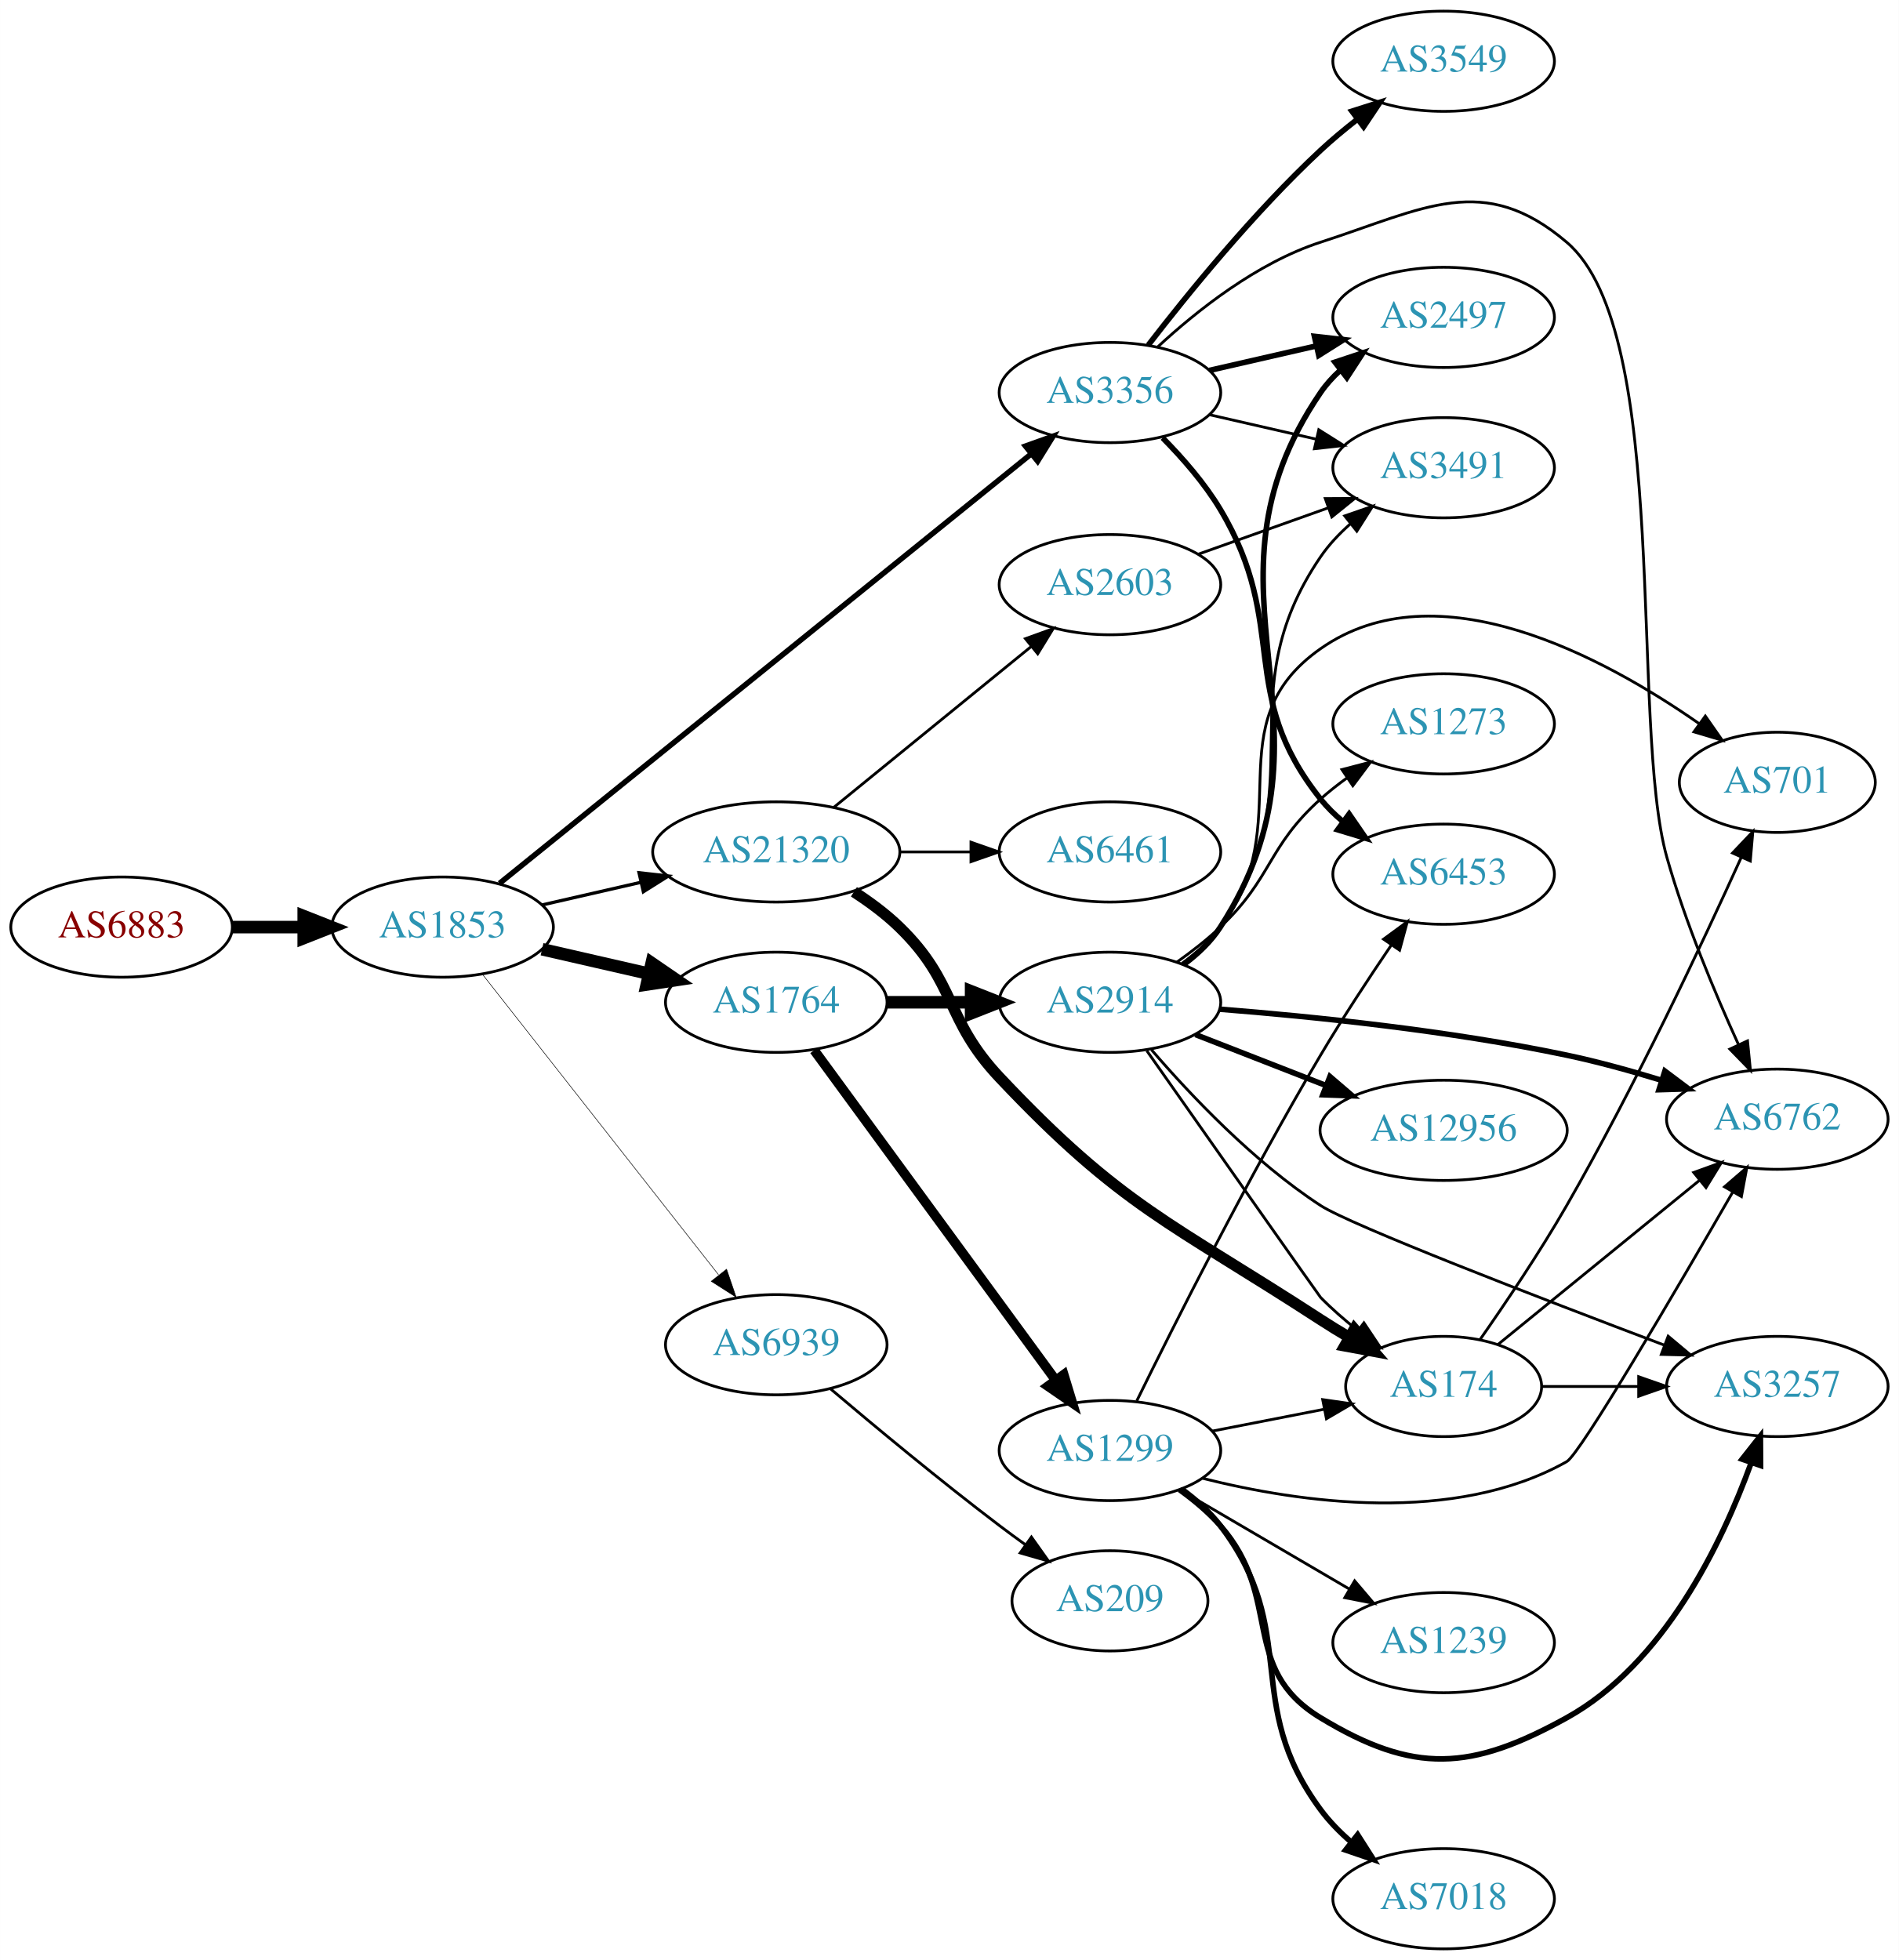
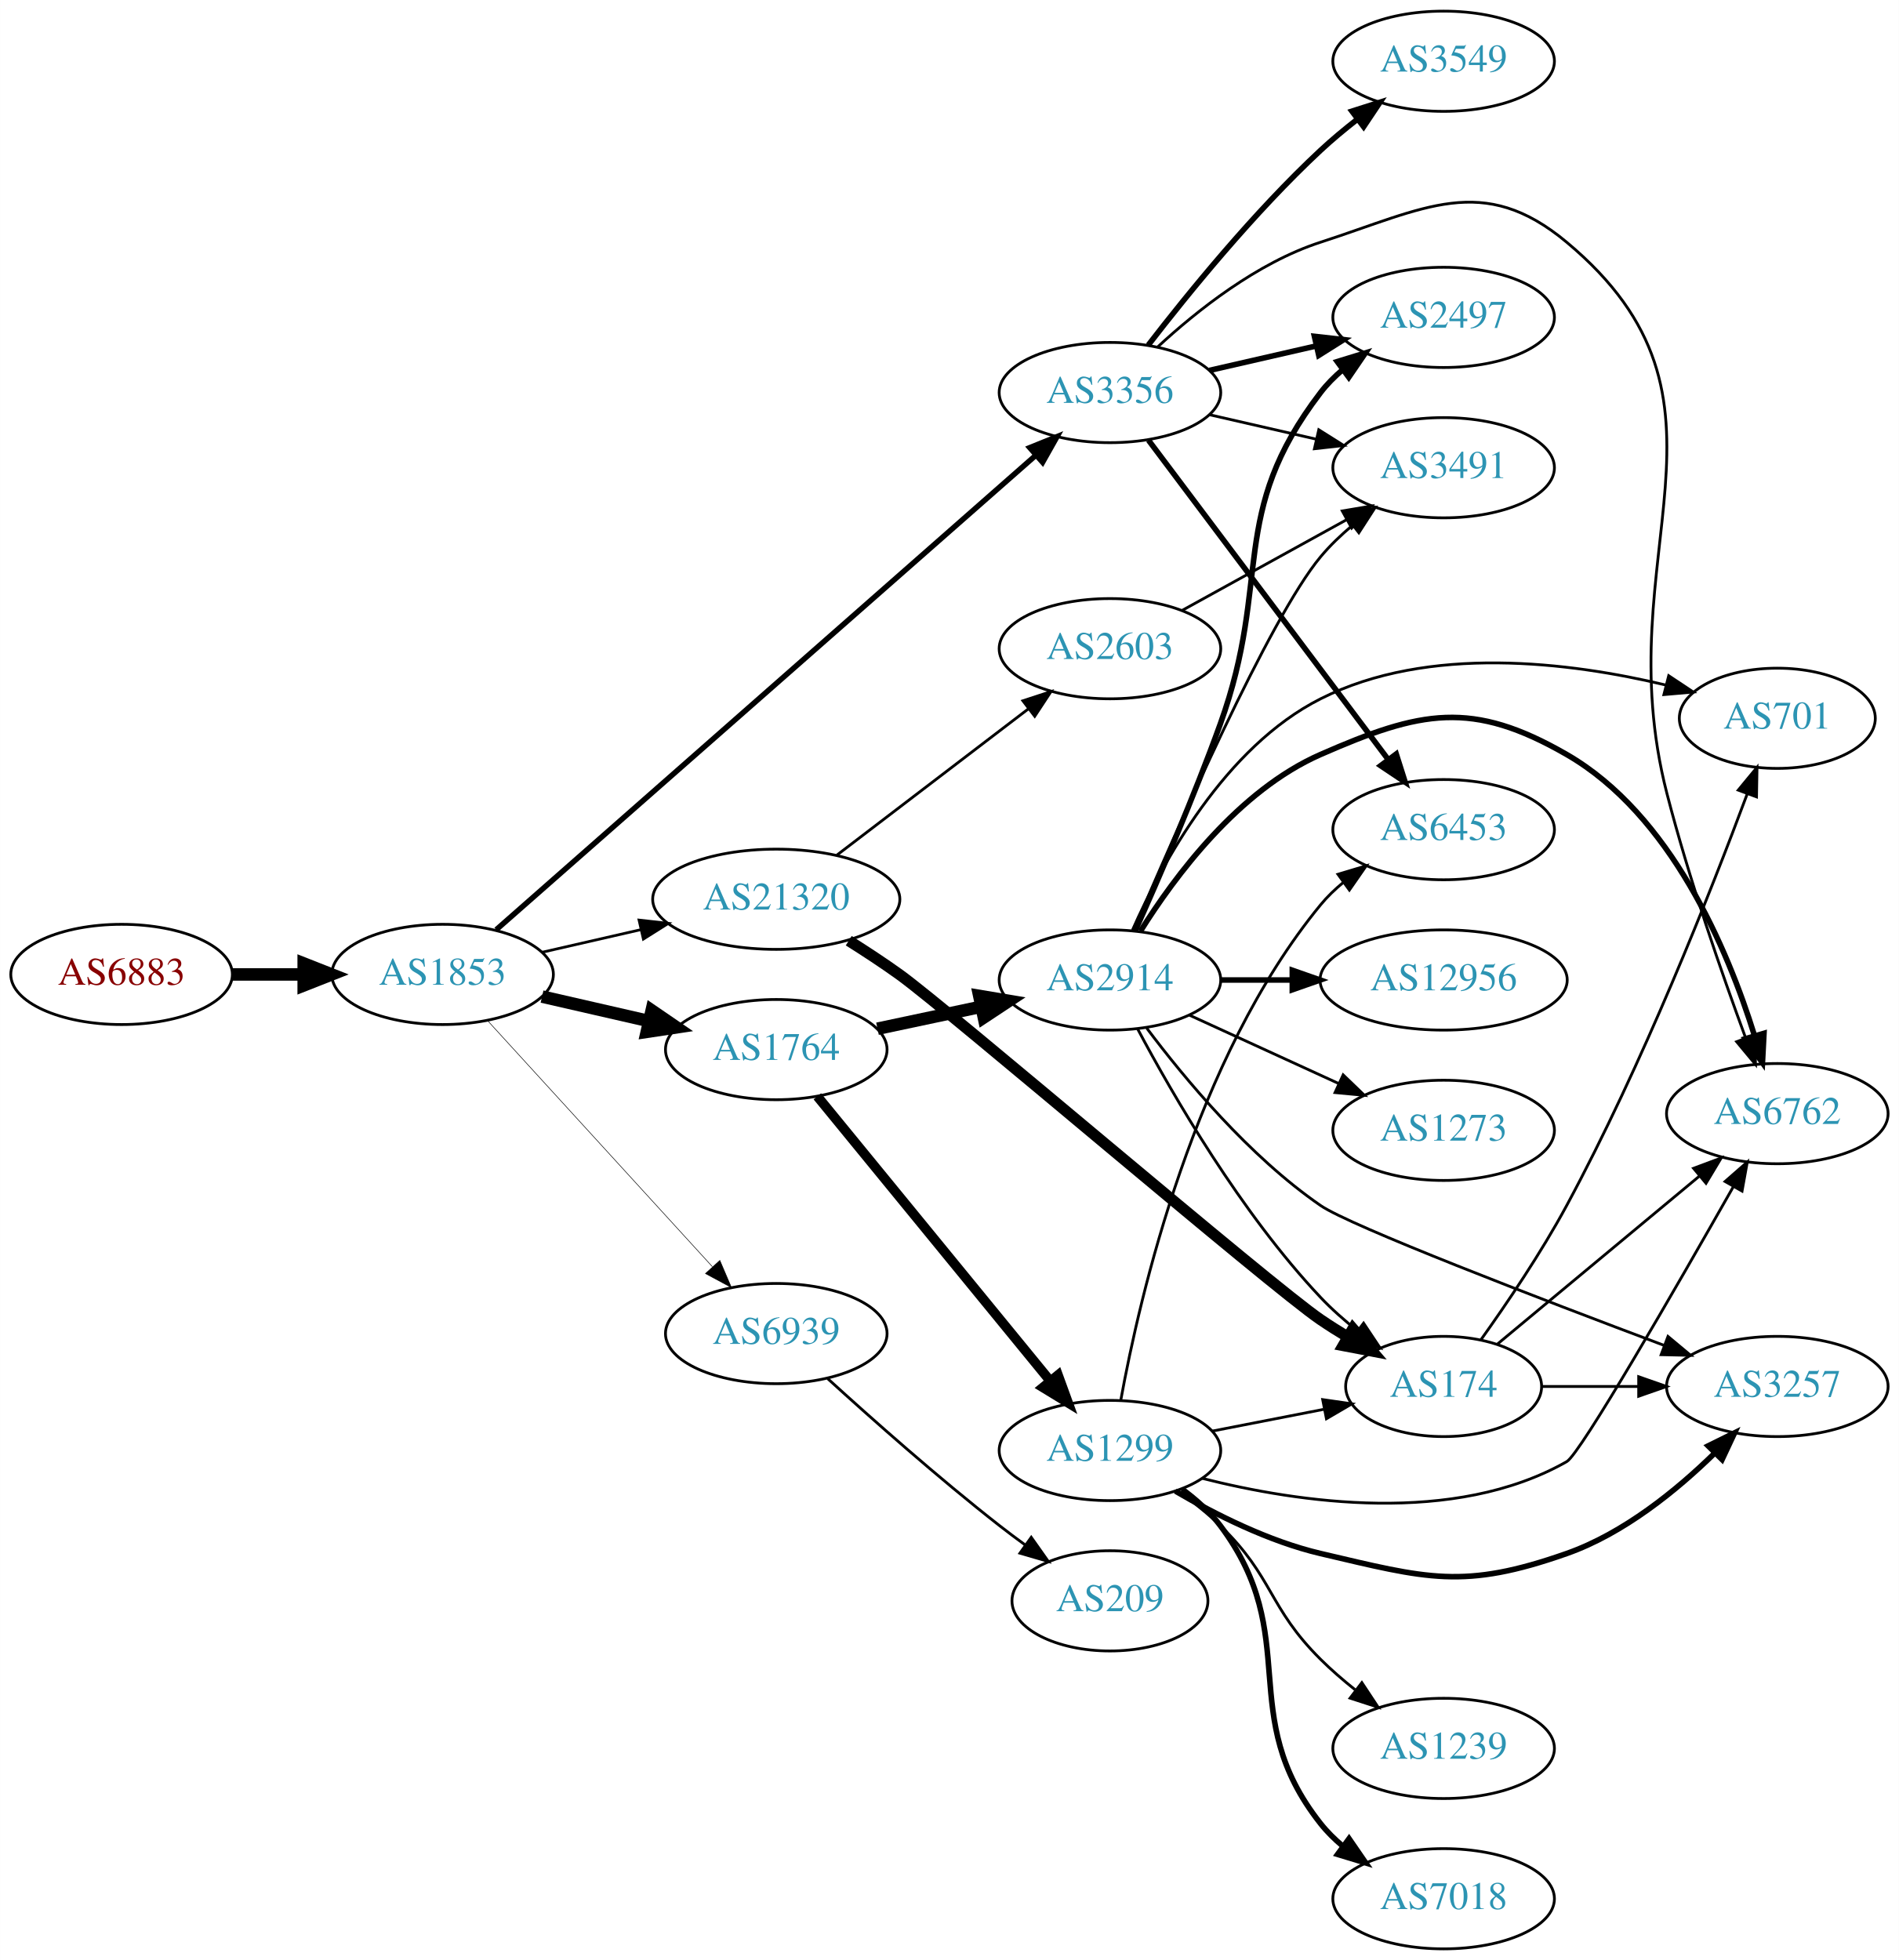
<svg xmlns="http://www.w3.org/2000/svg" xmlns:xlink="http://www.w3.org/1999/xlink" width="682pt" height="704pt" viewBox="0.00 0.00 681.96 704.00">
  <g id="graph0" class="graph" transform="scale(1 1) rotate(0) translate(4 700)">
    <polygon fill="white" stroke="none" points="-4,4 -4,-700 677.956,-700 677.956,4 -4,4" />
    <g id="node1" class="node">
      <g id="a_node1">
        <a xlink:href="/asn/6883" xlink:title="AS6883 ~ Parlamentsdirektion [AT]">
-           <ellipse fill="#ffffff" stroke="black" cx="39.647" cy="-367" rx="39.794" ry="18" />
-           <text text-anchor="middle" x="39.647" y="-363.3" font-family="Times,serif" font-size="14.00" fill="#880000">AS6883</text>
+           <ellipse fill="#ffffff" stroke="black" cx="39.647" cy="-350" rx="39.794" ry="18" />
+           <text text-anchor="middle" x="39.647" y="-346.3" font-family="Times,serif" font-size="14.00" fill="#880000">AS6883</text>
        </a>
      </g>
    </g>
    <g id="node2" class="node">
      <g id="a_node2">
        <a xlink:href="/asn/1853" xlink:title="AS1853 ~ ACOnet Backbone [AT]">
-           <ellipse fill="#ffffff" stroke="black" cx="154.939" cy="-367" rx="39.794" ry="18" />
-           <text text-anchor="middle" x="154.939" y="-363.3" font-family="Times,serif" font-size="14.00" fill="#2c94b3">AS1853</text>
+           <ellipse fill="#ffffff" stroke="black" cx="154.939" cy="-350" rx="39.794" ry="18" />
+           <text text-anchor="middle" x="154.939" y="-346.3" font-family="Times,serif" font-size="14.00" fill="#2c94b3">AS1853</text>
        </a>
      </g>
    </g>
    <g id="edge1" class="edge">
-       <path fill="none" stroke="black" stroke-width="4.5" d="M79.319,-367C87.522,-367 96.286,-367 104.818,-367" />
-       <polygon fill="black" stroke="black" stroke-width="4.5" points="105.057,-370.938 115.057,-367 105.057,-363.063 105.057,-370.938" />
+       <path fill="none" stroke="black" stroke-width="4.5" d="M79.319,-350C87.522,-350 96.286,-350 104.818,-350" />
+       <polygon fill="black" stroke="black" stroke-width="4.5" points="105.057,-353.938 115.057,-350 105.057,-346.063 105.057,-353.938" />
    </g>
    <g id="node3" class="node">
      <g id="a_node3">
+         <a xlink:href="/asn/1764" xlink:title="AS1764 ~ NEXTLAYER-AS [AT]">
+           <ellipse fill="#ffffff" stroke="black" cx="274.782" cy="-323" rx="39.794" ry="18" />
+           <text text-anchor="middle" x="274.782" y="-319.3" font-family="Times,serif" font-size="14.00" fill="#2c94b3">AS1764</text>
+         </a>
+       </g>
+     </g>
+     <g id="edge2" class="edge">
+       <path fill="none" stroke="black" stroke-width="4.5" d="M190.659,-342.045C202.659,-339.296 216.28,-336.175 228.972,-333.267" />
+       <polygon fill="black" stroke="black" stroke-width="4.5" points="230.036,-337.063 238.904,-330.991 228.277,-329.387 230.036,-337.063" />
+     </g>
+     <g id="node4" class="node">
+       <g id="a_node4">
        <a xlink:href="/asn/3356" xlink:title="AS3356 ~ Level 3 Parent, LLC [US]">
          <ellipse fill="#ffffff" stroke="black" cx="394.625" cy="-559" rx="39.794" ry="18" />
          <text text-anchor="middle" x="394.625" y="-555.3" font-family="Times,serif" font-size="14.00" fill="#2c94b3">AS3356</text>
        </a>
      </g>
    </g>
-     <g id="edge2" class="edge">
-       <path fill="none" stroke="black" stroke-width="1.957" d="M175.39,-382.712C217.628,-416.831 317.832,-497.775 366.357,-536.973" />
-       <polygon fill="black" stroke="black" stroke-width="1.957" points="364.26,-539.779 374.238,-543.34 368.659,-534.333 364.26,-539.779" />
-     </g>
-     <g id="node4" class="node">
-       <g id="a_node4">
-         <a xlink:href="/asn/1764" xlink:title="AS1764 ~ NEXTLAYER-AS [AT]">
-           <ellipse fill="#ffffff" stroke="black" cx="274.782" cy="-340" rx="39.794" ry="18" />
-           <text text-anchor="middle" x="274.782" y="-336.3" font-family="Times,serif" font-size="14.00" fill="#2c94b3">AS1764</text>
-         </a>
-       </g>
-     </g>
    <g id="edge3" class="edge">
-       <path fill="none" stroke="black" stroke-width="4.5" d="M190.659,-359.045C202.659,-356.296 216.28,-353.175 228.972,-350.267" />
-       <polygon fill="black" stroke="black" stroke-width="4.5" points="230.036,-354.063 238.904,-347.991 228.277,-346.387 230.036,-354.063" />
+       <path fill="none" stroke="black" stroke-width="1.957" d="M174.196,-366.053C216.208,-402.995 319.825,-494.107 368.103,-536.559" />
+       <polygon fill="black" stroke="black" stroke-width="1.957" points="365.811,-539.204 375.632,-543.179 370.433,-533.947 365.811,-539.204" />
    </g>
    <g id="node5" class="node">
      <g id="a_node5">
        <a xlink:href="/asn/21320" xlink:title="AS21320 ~ GEANT Vereniging [EU]">
-           <ellipse fill="#ffffff" stroke="black" cx="274.782" cy="-394" rx="44.393" ry="18" />
-           <text text-anchor="middle" x="274.782" y="-390.3" font-family="Times,serif" font-size="14.00" fill="#2c94b3">AS21320</text>
+           <ellipse fill="#ffffff" stroke="black" cx="274.782" cy="-377" rx="44.393" ry="18" />
+           <text text-anchor="middle" x="274.782" y="-373.3" font-family="Times,serif" font-size="14.00" fill="#2c94b3">AS21320</text>
        </a>
      </g>
    </g>
    <g id="edge4" class="edge">
-       <path fill="none" stroke="black" stroke-width="1.174" d="M190.659,-374.955C201.797,-377.507 214.332,-380.379 226.225,-383.104" />
-       <polygon fill="black" stroke="black" stroke-width="1.174" points="225.491,-386.526 236.02,-385.348 227.054,-379.703 225.491,-386.526" />
+       <path fill="none" stroke="black" stroke-width="0.978" d="M190.659,-357.955C201.797,-360.507 214.332,-363.379 226.225,-366.104" />
+       <polygon fill="black" stroke="black" stroke-width="0.978" points="225.491,-369.526 236.02,-368.348 227.054,-362.703 225.491,-369.526" />
    </g>
    <g id="node6" class="node">
      <g id="a_node6">
        <a xlink:href="/asn/6939" xlink:title="AS6939 ~ Hurricane Electric LLC [US]">
-           <ellipse fill="#ffffff" stroke="black" cx="274.782" cy="-217" rx="39.794" ry="18" />
-           <text text-anchor="middle" x="274.782" y="-213.3" font-family="Times,serif" font-size="14.00" fill="#2c94b3">AS6939</text>
+           <ellipse fill="#ffffff" stroke="black" cx="274.782" cy="-221" rx="39.794" ry="18" />
+           <text text-anchor="middle" x="274.782" y="-217.3" font-family="Times,serif" font-size="14.00" fill="#2c94b3">AS6939</text>
        </a>
      </g>
    </g>
    <g id="edge5" class="edge">
-       <path fill="none" stroke="black" stroke-width="0.196" d="M169.228,-350.085C189.916,-323.752 229.941,-272.804 254.021,-242.153" />
-       <polygon fill="black" stroke="black" stroke-width="0.196" points="256.935,-244.109 260.361,-234.084 251.431,-239.785 256.935,-244.109" />
+       <path fill="none" stroke="black" stroke-width="0.196" d="M171.104,-333.4C191.61,-310.952 228.315,-270.772 251.833,-245.027" />
+       <polygon fill="black" stroke="black" stroke-width="0.196" points="254.515,-247.28 258.676,-237.537 249.347,-242.559 254.515,-247.28" />
    </g>
    <g id="node7" class="node">
      <g id="a_node7">
-         <a xlink:href="/asn/6453" xlink:title="AS6453 ~ TATA COMMUNICATIONS (AMERICA) INC [US]">
-           <ellipse fill="#ffffff" stroke="black" cx="514.467" cy="-386" rx="39.794" ry="18" />
-           <text text-anchor="middle" x="514.467" y="-382.3" font-family="Times,serif" font-size="14.00" fill="#2c94b3">AS6453</text>
+         <a xlink:href="/asn/1299" xlink:title="AS1299 ~ Telia Carrier [EU]">
+           <ellipse fill="#ffffff" stroke="black" cx="394.625" cy="-179" rx="39.794" ry="18" />
+           <text text-anchor="middle" x="394.625" y="-175.3" font-family="Times,serif" font-size="14.00" fill="#2c94b3">AS1299</text>
        </a>
      </g>
    </g>
    <g id="edge6" class="edge">
-       <path fill="none" stroke="black" stroke-width="2" d="M413.542,-542.73C420.759,-535.427 428.681,-526.357 434.271,-517 459.358,-475.01 439.793,-451.257 470.271,-413 472.613,-410.06 475.368,-407.352 478.334,-404.881" />
-       <polygon fill="black" stroke="black" stroke-width="2" points="480.526,-407.614 486.541,-398.891 476.4,-401.959 480.526,-407.614" />
+       <path fill="none" stroke="black" stroke-width="3.462" d="M289.531,-306.2C310.087,-281.08 348.976,-233.559 372.963,-204.248" />
+       <polygon fill="black" stroke="black" stroke-width="3.462" points="375.974,-206.095 379.598,-196.14 370.556,-201.662 375.974,-206.095" />
    </g>
    <g id="node8" class="node">
      <g id="a_node8">
+         <a xlink:href="/asn/2914" xlink:title="AS2914 ~ NTT America, Inc. [US]">
+           <ellipse fill="#ffffff" stroke="black" cx="394.625" cy="-348" rx="39.794" ry="18" />
+           <text text-anchor="middle" x="394.625" y="-344.3" font-family="Times,serif" font-size="14.00" fill="#2c94b3">AS2914</text>
+         </a>
+       </g>
+     </g>
+     <g id="edge7" class="edge">
+       <path fill="none" stroke="black" stroke-width="4.5" d="M311.139,-330.501C322.791,-332.973 335.915,-335.757 348.211,-338.366" />
+       <polygon fill="black" stroke="black" stroke-width="4.5" points="347.693,-342.281 358.293,-340.504 349.328,-334.577 347.693,-342.281" />
+     </g>
+     <g id="node9" class="node">
+       <g id="a_node9">
        <a xlink:href="/asn/2497" xlink:title="AS2497 ~ Internet Initiative Japan Inc. [JP]">
          <ellipse fill="#ffffff" stroke="black" cx="514.467" cy="-586" rx="39.794" ry="18" />
          <text text-anchor="middle" x="514.467" y="-582.3" font-family="Times,serif" font-size="14.00" fill="#2c94b3">AS2497</text>
        </a>
      </g>
    </g>
-     <g id="edge7" class="edge">
+     <g id="edge16" class="edge">
      <path fill="none" stroke="black" stroke-width="2" d="M430.344,-566.955C442.344,-569.704 455.965,-572.825 468.657,-575.733" />
      <polygon fill="black" stroke="black" stroke-width="2" points="468.06,-579.187 478.589,-578.009 469.623,-572.364 468.06,-579.187" />
    </g>
-     <g id="node9" class="node">
-       <g id="a_node9">
-         <a xlink:href="/asn/6762" xlink:title="AS6762 ~ TELECOM ITALIA SPARKLE S.p.A. [IT]">
-           <ellipse fill="#ffffff" stroke="black" cx="634.31" cy="-298" rx="39.794" ry="18" />
-           <text text-anchor="middle" x="634.31" y="-294.3" font-family="Times,serif" font-size="14.00" fill="#2c94b3">AS6762</text>
-         </a>
-       </g>
-     </g>
-     <g id="edge8" class="edge">
-       <path fill="none" stroke="black" d="M411.68,-575.306C425.741,-588.34 447.445,-605.609 470.271,-613 507.646,-625.101 528.734,-638.448 558.663,-613 596.571,-580.768 581.114,-439.878 594.663,-392 601.261,-368.686 611.9,-343.336 620.347,-324.844" />
-       <polygon fill="black" stroke="black" points="623.608,-326.132 624.653,-315.589 617.261,-323.179 623.608,-326.132" />
-     </g>
    <g id="node10" class="node">
      <g id="a_node10">
-         <a xlink:href="/asn/3549" xlink:title="AS3549 ~ Level 3 Parent, LLC [US]">
-           <ellipse fill="#ffffff" stroke="black" cx="514.467" cy="-678" rx="39.794" ry="18" />
-           <text text-anchor="middle" x="514.467" y="-674.3" font-family="Times,serif" font-size="14.00" fill="#2c94b3">AS3549</text>
-         </a>
-       </g>
-     </g>
-     <g id="edge9" class="edge">
-       <path fill="none" stroke="black" stroke-width="2" d="M408.361,-576.016C422.465,-594.311 446.381,-623.761 470.271,-646 474.37,-649.816 478.92,-653.6 483.485,-657.159" />
-       <polygon fill="black" stroke="black" stroke-width="2" points="481.528,-660.066 491.624,-663.279 485.735,-654.472 481.528,-660.066" />
+         <a xlink:href="/asn/6762" xlink:title="AS6762 ~ TELECOM ITALIA SPARKLE S.p.A. [IT]">
+           <ellipse fill="#ffffff" stroke="black" cx="634.31" cy="-300" rx="39.794" ry="18" />
+           <text text-anchor="middle" x="634.31" y="-296.3" font-family="Times,serif" font-size="14.00" fill="#2c94b3">AS6762</text>
+         </a>
+       </g>
+     </g>
+     <g id="edge18" class="edge">
+       <path fill="none" stroke="black" d="M411.68,-575.306C425.741,-588.34 447.445,-605.609 470.271,-613 507.646,-625.101 528.502,-638.172 558.663,-613 627.333,-555.69 572.359,-501.617 594.663,-415 602.533,-384.439 614.428,-350.259 622.942,-327.165" />
+       <polygon fill="black" stroke="black" points="626.261,-328.28 626.475,-317.688 619.702,-325.835 626.261,-328.28" />
    </g>
    <g id="node11" class="node">
      <g id="a_node11">
        <a xlink:href="/asn/3491" xlink:title="AS3491 ~ PCCW Global, Inc. [US]">
          <ellipse fill="#ffffff" stroke="black" cx="514.467" cy="-532" rx="39.794" ry="18" />
          <text text-anchor="middle" x="514.467" y="-528.3" font-family="Times,serif" font-size="14.00" fill="#2c94b3">AS3491</text>
        </a>
      </g>
    </g>
-     <g id="edge10" class="edge">
+     <g id="edge20" class="edge">
      <path fill="none" stroke="black" d="M430.344,-551.045C442.344,-548.296 455.965,-545.175 468.657,-542.267" />
      <polygon fill="black" stroke="black" points="469.623,-545.636 478.589,-539.991 468.06,-538.813 469.623,-545.636" />
    </g>
-     <g id="node12" class="node">
-       <g id="a_node12">
-         <a xlink:href="/asn/1299" xlink:title="AS1299 ~ Telia Carrier [EU]">
-           <ellipse fill="#ffffff" stroke="black" cx="394.625" cy="-179" rx="39.794" ry="18" />
-           <text text-anchor="middle" x="394.625" y="-175.3" font-family="Times,serif" font-size="14.00" fill="#2c94b3">AS1299</text>
-         </a>
-       </g>
-     </g>
-     <g id="edge11" class="edge">
-       <path fill="none" stroke="black" stroke-width="3.462" d="M288.393,-322.77C309.214,-294.324 350.876,-237.404 375.065,-204.356" />
-       <polygon fill="black" stroke="black" stroke-width="3.462" points="378.022,-206.243 381.104,-196.106 372.373,-202.108 378.022,-206.243" />
-     </g>
-     <g id="node13" class="node">
-       <g id="a_node13">
-         <a xlink:href="/asn/2914" xlink:title="AS2914 ~ NTT America, Inc. [US]">
-           <ellipse fill="#ffffff" stroke="black" cx="394.625" cy="-340" rx="39.794" ry="18" />
-           <text text-anchor="middle" x="394.625" y="-336.3" font-family="Times,serif" font-size="14.00" fill="#2c94b3">AS2914</text>
-         </a>
-       </g>
-     </g>
-     <g id="edge12" class="edge">
-       <path fill="none" stroke="black" stroke-width="4.5" d="M314.695,-340C324.248,-340 334.598,-340 344.56,-340" />
-       <polygon fill="black" stroke="black" stroke-width="4.5" points="344.753,-343.938 354.753,-340 344.753,-336.063 344.753,-343.938" />
+     <g id="node17" class="node">
+       <g id="a_node17">
+         <a xlink:href="/asn/3549" xlink:title="AS3549 ~ Level 3 Parent, LLC [US]">
+           <ellipse fill="#ffffff" stroke="black" cx="514.467" cy="-678" rx="39.794" ry="18" />
+           <text text-anchor="middle" x="514.467" y="-674.3" font-family="Times,serif" font-size="14.00" fill="#2c94b3">AS3549</text>
+         </a>
+       </g>
+     </g>
+     <g id="edge17" class="edge">
+       <path fill="none" stroke="black" stroke-width="2" d="M408.361,-576.016C422.465,-594.311 446.381,-623.761 470.271,-646 474.37,-649.816 478.92,-653.6 483.485,-657.159" />
+       <polygon fill="black" stroke="black" stroke-width="2" points="481.528,-660.066 491.624,-663.279 485.735,-654.472 481.528,-660.066" />
+     </g>
+     <g id="node18" class="node">
+       <g id="a_node18">
+         <a xlink:href="/asn/6453" xlink:title="AS6453 ~ TATA COMMUNICATIONS (AMERICA) INC [US]">
+           <ellipse fill="#ffffff" stroke="black" cx="514.467" cy="-402" rx="39.794" ry="18" />
+           <text text-anchor="middle" x="514.467" y="-398.3" font-family="Times,serif" font-size="14.00" fill="#2c94b3">AS6453</text>
+         </a>
+       </g>
+     </g>
+     <g id="edge19" class="edge">
+       <path fill="none" stroke="black" stroke-width="2" d="M408.46,-541.899C429.269,-514.176 470.465,-459.291 494.61,-427.123" />
+       <polygon fill="black" stroke="black" stroke-width="2" points="497.444,-429.178 500.647,-419.08 491.845,-424.976 497.444,-429.178" />
    </g>
    <g id="node15" class="node">
      <g id="a_node15">
        <a xlink:href="/asn/174" xlink:title="AS174 ~ Cogent Communications [US]">
          <ellipse fill="#ffffff" stroke="black" cx="514.467" cy="-202" rx="35.194" ry="18" />
          <text text-anchor="middle" x="514.467" y="-198.3" font-family="Times,serif" font-size="14.00" fill="#2c94b3">AS174</text>
        </a>
      </g>
    </g>
-     <g id="edge29" class="edge">
-       <path fill="none" stroke="black" stroke-width="4" d="M302.666,-379.671C308.39,-375.964 314.156,-371.682 318.978,-367 339.671,-346.906 335.187,-333.983 354.978,-313 399.024,-266.302 416.463,-261.007 470.271,-226 473.574,-223.851 477.083,-221.7 480.617,-219.618" />
-       <polygon fill="black" stroke="black" stroke-width="4" points="482.409,-222.625 489.352,-214.622 478.934,-216.549 482.409,-222.625" />
+     <g id="edge28" class="edge">
+       <path fill="none" stroke="black" stroke-width="4" d="M300.81,-362.113C306.857,-358.31 313.231,-354.126 318.978,-350 336.635,-337.325 452.294,-238.216 470.271,-226 473.362,-223.899 476.652,-221.819 479.984,-219.812" />
+       <polygon fill="black" stroke="black" stroke-width="4" points="481.893,-222.751 488.792,-214.71 478.384,-216.694 481.893,-222.751" />
    </g>
    <g id="node21" class="node">
      <g id="a_node21">
        <a xlink:href="/asn/2603" xlink:title="AS2603 ~ NORDUnet [NO]">
-           <ellipse fill="#ffffff" stroke="black" cx="394.625" cy="-490" rx="39.794" ry="18" />
-           <text text-anchor="middle" x="394.625" y="-486.3" font-family="Times,serif" font-size="14.00" fill="#2c94b3">AS2603</text>
+           <ellipse fill="#ffffff" stroke="black" cx="394.625" cy="-467" rx="39.794" ry="18" />
+           <text text-anchor="middle" x="394.625" y="-463.3" font-family="Times,serif" font-size="14.00" fill="#2c94b3">AS2603</text>
        </a>
      </g>
    </g>
    <g id="edge27" class="edge">
-       <path fill="none" stroke="black" d="M295.506,-410.068C314.911,-425.876 344.697,-450.141 366.361,-467.79" />
-       <polygon fill="black" stroke="black" points="364.265,-470.596 374.228,-474.199 368.686,-465.169 364.265,-470.596" />
+       <path fill="none" stroke="black" d="M296.579,-392.883C315.711,-407.495 344.243,-429.286 365.423,-445.462" />
+       <polygon fill="black" stroke="black" points="363.358,-448.288 373.43,-451.576 367.607,-442.725 363.358,-448.288" />
    </g>
    <g id="node22" class="node">
      <g id="a_node22">
-         <a xlink:href="/asn/6461" xlink:title="AS6461 ~ Zayo Bandwidth [US]">
-           <ellipse fill="#ffffff" stroke="black" cx="394.625" cy="-394" rx="39.794" ry="18" />
-           <text text-anchor="middle" x="394.625" y="-390.3" font-family="Times,serif" font-size="14.00" fill="#2c94b3">AS6461</text>
-         </a>
-       </g>
-     </g>
-     <g id="edge28" class="edge">
-       <path fill="none" stroke="black" d="M318.993,-394C327.306,-394 336.068,-394 344.551,-394" />
-       <polygon fill="black" stroke="black" points="344.709,-397.5 354.709,-394 344.709,-390.5 344.709,-397.5" />
-     </g>
-     <g id="node23" class="node">
-       <g id="a_node23">
        <a xlink:href="/asn/209" xlink:title="AS209 ~ CenturyLink Communications, LLC [US]">
          <ellipse fill="#ffffff" stroke="black" cx="394.625" cy="-125" rx="35.194" ry="18" />
          <text text-anchor="middle" x="394.625" y="-121.3" font-family="Times,serif" font-size="14.00" fill="#2c94b3">AS209</text>
        </a>
      </g>
    </g>
-     <g id="edge34" class="edge">
-       <path fill="none" stroke="black" d="M294.335,-201.086C310.179,-187.662 333.714,-168.116 354.978,-152 357.958,-149.741 361.106,-147.429 364.266,-145.154" />
-       <polygon fill="black" stroke="black" points="366.417,-147.919 372.553,-139.281 362.37,-142.207 366.417,-147.919" />
-     </g>
-     <g id="edge18" class="edge">
-       <path fill="none" stroke="black" d="M404.249,-196.807C417.595,-224.022 444.416,-277.4 470.271,-321 478.146,-334.28 487.57,-348.617 495.602,-360.438" />
-       <polygon fill="black" stroke="black" points="492.883,-362.661 501.425,-368.928 498.655,-358.702 492.883,-362.661" />
-     </g>
-     <g id="edge17" class="edge">
-       <path fill="none" stroke="black" d="M427.981,-168.997C462.668,-160.271 518.198,-152.224 558.663,-175 563.521,-177.734 597.913,-236.485 618.279,-271.785" />
-       <polygon fill="black" stroke="black" points="615.349,-273.711 623.372,-280.63 621.415,-270.218 615.349,-273.711" />
-     </g>
-     <g id="node14" class="node">
-       <g id="a_node14">
-         <a xlink:href="/asn/1239" xlink:title="AS1239 ~ Sprint [US]">
-           <ellipse fill="#ffffff" stroke="black" cx="514.467" cy="-110" rx="39.794" ry="18" />
-           <text text-anchor="middle" x="514.467" y="-106.3" font-family="Times,serif" font-size="14.00" fill="#2c94b3">AS1239</text>
-         </a>
-       </g>
-     </g>
-     <g id="edge13" class="edge">
-       <path fill="none" stroke="black" d="M419.756,-164.87C437.312,-154.591 461.286,-140.553 480.591,-129.25" />
-       <polygon fill="black" stroke="black" points="482.507,-132.184 489.368,-124.111 478.97,-126.143 482.507,-132.184" />
-     </g>
-     <g id="edge14" class="edge">
+     <g id="edge33" class="edge">
+       <path fill="none" stroke="black" d="M293.249,-204.821C308.998,-190.469 332.993,-169.178 354.978,-152 357.925,-149.698 361.05,-147.357 364.198,-145.065" />
+       <polygon fill="black" stroke="black" points="366.356,-147.825 372.47,-139.173 362.294,-142.124 366.356,-147.825" />
+     </g>
+     <g id="edge25" class="edge">
+       <path fill="none" stroke="black" d="M427.696,-169.021C462.387,-160.217 518.156,-152.01 558.663,-175 563.582,-177.792 598.119,-237.795 618.449,-273.637" />
+       <polygon fill="black" stroke="black" points="615.555,-275.63 623.527,-282.609 621.647,-272.182 615.555,-275.63" />
+     </g>
+     <g id="node12" class="node">
+       <g id="a_node12">
+         <a xlink:href="/asn/3257" xlink:title="AS3257 ~ GTT [DE]">
+           <ellipse fill="#ffffff" stroke="black" cx="634.31" cy="-202" rx="39.794" ry="18" />
+           <text text-anchor="middle" x="634.31" y="-198.3" font-family="Times,serif" font-size="14.00" fill="#2c94b3">AS3257</text>
+         </a>
+       </g>
+     </g>
+     <g id="edge23" class="edge">
+       <path fill="none" stroke="black" stroke-width="2" d="M418.115,-164.432C432.416,-156.055 451.682,-146.354 470.271,-142 508.521,-133.04 521.607,-128.954 558.663,-142 579.174,-149.221 598.21,-164.723 611.925,-178.161" />
+       <polygon fill="black" stroke="black" stroke-width="2" points="609.472,-180.658 618.972,-185.348 614.47,-175.757 609.472,-180.658" />
+     </g>
+     <g id="edge21" class="edge">
      <path fill="none" stroke="black" d="M431.301,-185.963C443.916,-188.425 458.224,-191.218 471.324,-193.775" />
      <polygon fill="black" stroke="black" points="471.031,-197.284 481.517,-195.764 472.372,-190.413 471.031,-197.284" />
    </g>
-     <g id="node16" class="node">
-       <g id="a_node16">
+     <g id="edge26" class="edge">
+       <path fill="none" stroke="black" d="M398.535,-197.168C405.271,-234.265 424.952,-319.868 470.271,-375 472.658,-377.904 475.443,-380.587 478.428,-383.044" />
+       <polygon fill="black" stroke="black" points="476.51,-385.976 486.66,-389.012 480.618,-380.309 476.51,-385.976" />
+     </g>
+     <g id="node19" class="node">
+       <g id="a_node19">
+         <a xlink:href="/asn/1239" xlink:title="AS1239 ~ Sprint [US]">
+           <ellipse fill="#ffffff" stroke="black" cx="514.467" cy="-72" rx="39.794" ry="18" />
+           <text text-anchor="middle" x="514.467" y="-68.3" font-family="Times,serif" font-size="14.00" fill="#2c94b3">AS1239</text>
+         </a>
+       </g>
+     </g>
+     <g id="edge22" class="edge">
+       <path fill="none" stroke="black" d="M419.037,-164.428C424.301,-160.677 429.681,-156.438 434.271,-152 453.442,-133.464 451.359,-122.8 470.271,-104 474.062,-100.231 478.32,-96.546 482.645,-93.097" />
+       <polygon fill="black" stroke="black" points="485.095,-95.631 490.941,-86.795 480.861,-90.057 485.095,-95.631" />
+     </g>
+     <g id="node20" class="node">
+       <g id="a_node20">
        <a xlink:href="/asn/7018" xlink:title="AS7018 ~ AT&amp;T Services, Inc. [US]">
          <ellipse fill="#ffffff" stroke="black" cx="514.467" cy="-18" rx="39.794" ry="18" />
          <text text-anchor="middle" x="514.467" y="-14.3" font-family="Times,serif" font-size="14.00" fill="#2c94b3">AS7018</text>
        </a>
      </g>
    </g>
+     <g id="edge24" class="edge">
+       <path fill="none" stroke="black" stroke-width="2" d="M420.545,-165.111C425.622,-161.381 430.542,-156.979 434.271,-152 464.347,-111.838 439.178,-84.379 470.271,-45 472.6,-42.05 475.347,-39.336 478.307,-36.859" />
+       <polygon fill="black" stroke="black" stroke-width="2" points="480.5,-39.592 486.507,-30.864 476.368,-33.941 480.5,-39.592" />
+     </g>
+     <g id="edge8" class="edge">
+       <path fill="none" stroke="black" stroke-width="2" d="M403.736,-365.764C411.97,-384.136 424.819,-413.758 434.271,-440 452.996,-491.987 436.701,-515.111 470.271,-559 472.555,-561.985 475.27,-564.724 478.212,-567.215" />
+       <polygon fill="black" stroke="black" stroke-width="2" points="476.256,-570.121 486.385,-573.231 480.406,-564.484 476.256,-570.121" />
+     </g>
+     <g id="edge9" class="edge">
+       <path fill="none" stroke="black" stroke-width="2" d="M405.591,-365.562C417.894,-385.249 440.846,-416.103 470.271,-429 506.252,-444.771 524.631,-448.626 558.663,-429 596.12,-407.398 616.483,-359.03 626.108,-328.045" />
+       <polygon fill="black" stroke="black" stroke-width="2" points="629.52,-328.848 628.97,-318.268 622.802,-326.882 629.52,-328.848" />
+     </g>
+     <g id="edge10" class="edge">
+       <path fill="none" stroke="black" d="M403.078,-365.757C418.041,-400.921 451.871,-477.925 470.271,-500 473.621,-504.019 477.576,-507.813 481.709,-511.287" />
+       <polygon fill="black" stroke="black" points="479.723,-514.176 489.766,-517.548 484.018,-508.648 479.723,-514.176" />
+     </g>
+     <g id="edge11" class="edge">
+       <path fill="none" stroke="black" d="M407.855,-330.694C421.352,-312.678 444.594,-284.672 470.271,-267 480.912,-259.677 548.981,-233.54 593.736,-216.723" />
+       <polygon fill="black" stroke="black" points="595.044,-219.971 603.179,-213.183 592.587,-213.416 595.044,-219.971" />
+     </g>
+     <g id="node13" class="node">
+       <g id="a_node13">
+         <a xlink:href="/asn/701" xlink:title="AS701 ~ UUNET [US]">
+           <ellipse fill="#ffffff" stroke="black" cx="634.31" cy="-442" rx="35.194" ry="18" />
+           <text text-anchor="middle" x="634.31" y="-438.3" font-family="Times,serif" font-size="14.00" fill="#2c94b3">AS701</text>
+         </a>
+       </g>
+     </g>
+     <g id="edge12" class="edge">
+       <path fill="none" stroke="black" d="M402.719,-365.953C413.32,-389.991 435.813,-431.619 470.271,-449 509.065,-468.568 559.89,-462.178 594.409,-453.91" />
+       <polygon fill="black" stroke="black" points="595.304,-457.294 604.127,-451.429 593.573,-450.511 595.304,-457.294" />
+     </g>
+     <g id="node14" class="node">
+       <g id="a_node14">
+         <a xlink:href="/asn/12956" xlink:title="AS12956 ~ TELXIUS [ES]">
+           <ellipse fill="#ffffff" stroke="black" cx="514.467" cy="-348" rx="44.393" ry="18" />
+           <text text-anchor="middle" x="514.467" y="-344.3" font-family="Times,serif" font-size="14.00" fill="#2c94b3">AS12956</text>
+         </a>
+       </g>
+     </g>
+     <g id="edge13" class="edge">
+       <path fill="none" stroke="black" stroke-width="2" d="M434.537,-348C442.64,-348 451.315,-348 459.841,-348" />
+       <polygon fill="black" stroke="black" stroke-width="2" points="460.119,-351.5 470.119,-348 460.119,-344.5 460.119,-351.5" />
+     </g>
+     <g id="edge14" class="edge">
+       <path fill="none" stroke="black" d="M404.565,-330.431C417.128,-306.808 441.693,-264.281 470.271,-234 474.195,-229.843 478.713,-225.843 483.318,-222.163" />
+       <polygon fill="black" stroke="black" points="485.716,-224.739 491.589,-215.921 481.499,-219.151 485.716,-224.739" />
+     </g>
+     <g id="node16" class="node">
+       <g id="a_node16">
+         <a xlink:href="/asn/1273" xlink:title="AS1273 ~ Vodafone Group PLC [EU]">
+           <ellipse fill="#ffffff" stroke="black" cx="514.467" cy="-294" rx="39.794" ry="18" />
+           <text text-anchor="middle" x="514.467" y="-290.3" font-family="Times,serif" font-size="14.00" fill="#2c94b3">AS1273</text>
+         </a>
+       </g>
+     </g>
    <g id="edge15" class="edge">
-       <path fill="none" stroke="black" stroke-width="2" d="M420.491,-165.07C425.57,-161.343 430.506,-156.951 434.271,-152 463.37,-113.733 441.706,-88.667 470.271,-50 473.38,-45.791 477.199,-41.892 481.268,-38.367" />
-       <polygon fill="black" stroke="black" stroke-width="2" points="483.58,-41.001 489.279,-32.069 479.254,-35.498 483.58,-41.001" />
-     </g>
-     <g id="node17" class="node">
-       <g id="a_node17">
-         <a xlink:href="/asn/3257" xlink:title="AS3257 ~ GTT [DE]">
-           <ellipse fill="#ffffff" stroke="black" cx="634.31" cy="-202" rx="39.794" ry="18" />
-           <text text-anchor="middle" x="634.31" y="-198.3" font-family="Times,serif" font-size="14.00" fill="#2c94b3">AS3257</text>
-         </a>
-       </g>
-     </g>
-     <g id="edge16" class="edge">
-       <path fill="none" stroke="black" stroke-width="2" d="M419.582,-164.948C424.823,-161.175 430.057,-156.796 434.271,-152 457.103,-126.017 440.692,-100.931 470.271,-83 503.866,-62.635 524.287,-63.984 558.663,-83 593.635,-102.345 614.421,-145.687 624.853,-174.375" />
-       <polygon fill="black" stroke="black" stroke-width="2" points="621.674,-175.892 628.235,-184.21 628.293,-173.615 621.674,-175.892" />
-     </g>
-     <g id="edge23" class="edge">
-       <path fill="none" stroke="black" stroke-width="2" d="M421.072,-353.523C426.121,-357.271 430.898,-361.774 434.271,-367 481.353,-439.945 421.338,-487.283 470.271,-559 472.215,-561.849 474.569,-564.457 477.163,-566.83" />
-       <polygon fill="black" stroke="black" stroke-width="2" points="475.44,-569.921 485.497,-573.257 479.715,-564.378 475.44,-569.921" />
-     </g>
-     <g id="edge20" class="edge">
-       <path fill="none" stroke="black" stroke-width="2" d="M434.157,-337.506C467.398,-334.881 516.556,-329.863 558.663,-321 569.839,-318.648 581.74,-315.354 592.68,-311.993" />
-       <polygon fill="black" stroke="black" stroke-width="2" points="593.932,-315.268 602.409,-308.912 591.819,-308.594 593.932,-315.268" />
-     </g>
-     <g id="edge19" class="edge">
-       <path fill="none" stroke="black" d="M420.77,-353.726C425.835,-357.464 430.694,-361.911 434.271,-367 469.486,-417.1 435.755,-449.416 470.271,-500 473.22,-504.322 476.949,-508.286 480.975,-511.841" />
-       <polygon fill="black" stroke="black" points="478.943,-514.696 488.956,-518.16 483.289,-509.209 478.943,-514.696" />
-     </g>
-     <g id="edge24" class="edge">
-       <path fill="none" stroke="black" d="M407.858,-322.592C428.912,-292.636 469.804,-234.478 470.271,-234 474.264,-229.91 478.819,-225.945 483.439,-222.279" />
-       <polygon fill="black" stroke="black" points="485.836,-224.856 491.716,-216.043 481.623,-219.265 485.836,-224.856" />
-     </g>
-     <g id="edge21" class="edge">
-       <path fill="none" stroke="black" d="M409.513,-322.964C423.457,-306.765 446.265,-282.619 470.271,-267 481.098,-259.956 549.107,-233.728 593.8,-216.819" />
-       <polygon fill="black" stroke="black" points="595.111,-220.065 603.23,-213.258 592.638,-213.516 595.111,-220.065" />
-     </g>
-     <g id="node18" class="node">
-       <g id="a_node18">
-         <a xlink:href="/asn/12956" xlink:title="AS12956 ~ TELXIUS [ES]">
-           <ellipse fill="#ffffff" stroke="black" cx="514.467" cy="-294" rx="44.393" ry="18" />
-           <text text-anchor="middle" x="514.467" y="-290.3" font-family="Times,serif" font-size="14.00" fill="#2c94b3">AS12956</text>
-         </a>
-       </g>
-     </g>
-     <g id="edge22" class="edge">
-       <path fill="none" stroke="black" stroke-width="2" d="M425.361,-328.392C439.59,-322.838 456.857,-316.098 472.322,-310.061" />
-       <polygon fill="black" stroke="black" stroke-width="2" points="473.632,-313.307 481.674,-306.41 471.086,-306.786 473.632,-313.307" />
-     </g>
-     <g id="node19" class="node">
-       <g id="a_node19">
-         <a xlink:href="/asn/701" xlink:title="AS701 ~ UUNET [US]">
-           <ellipse fill="#ffffff" stroke="black" cx="634.31" cy="-419" rx="35.194" ry="18" />
-           <text text-anchor="middle" x="634.31" y="-415.3" font-family="Times,serif" font-size="14.00" fill="#2c94b3">AS701</text>
-         </a>
-       </g>
-     </g>
-     <g id="edge25" class="edge">
-       <path fill="none" stroke="black" d="M420.468,-353.948C425.548,-357.674 430.49,-362.06 434.271,-367 462.981,-404.511 431.625,-439.838 470.271,-467 512.11,-496.405 572.024,-463.996 606.364,-439.992" />
-       <polygon fill="black" stroke="black" points="608.453,-442.8 614.517,-434.113 604.359,-437.123 608.453,-442.8" />
-     </g>
-     <g id="node20" class="node">
-       <g id="a_node20">
-         <a xlink:href="/asn/1273" xlink:title="AS1273 ~ Vodafone Group PLC [EU]">
-           <ellipse fill="#ffffff" stroke="black" cx="514.467" cy="-440" rx="39.794" ry="18" />
-           <text text-anchor="middle" x="514.467" y="-436.3" font-family="Times,serif" font-size="14.00" fill="#2c94b3">AS1273</text>
-         </a>
-       </g>
-     </g>
-     <g id="edge26" class="edge">
-       <path fill="none" stroke="black" d="M418.567,-354.353C423.96,-358.172 429.517,-362.497 434.271,-367 453.119,-384.853 450.972,-395.635 470.271,-413 473.219,-415.653 476.46,-418.205 479.8,-420.609" />
-       <polygon fill="black" stroke="black" points="477.948,-423.582 488.199,-426.259 481.855,-417.773 477.948,-423.582" />
-     </g>
-     <g id="edge32" class="edge">
-       <path fill="none" stroke="black" d="M533.88,-217C553.281,-232.805 584.039,-257.862 606.21,-275.923" />
-       <polygon fill="black" stroke="black" points="604.282,-278.867 614.245,-282.469 608.703,-273.44 604.282,-278.867" />
-     </g>
-     <g id="edge33" class="edge">
+       <path fill="none" stroke="black" d="M423.253,-335.339C439.21,-328.027 459.481,-318.739 476.764,-310.819" />
+       <polygon fill="black" stroke="black" points="478.378,-313.929 486.011,-306.581 475.462,-307.565 478.378,-313.929" />
+     </g>
+     <g id="edge30" class="edge">
+       <path fill="none" stroke="black" d="M533.622,-217.098C553.057,-233.26 584.099,-259.076 606.381,-277.606" />
+       <polygon fill="black" stroke="black" points="604.229,-280.368 614.156,-284.072 608.705,-274.986 604.229,-280.368" />
+     </g>
+     <g id="edge31" class="edge">
      <path fill="none" stroke="black" d="M549.869,-202C560.693,-202 572.86,-202 584.487,-202" />
      <polygon fill="black" stroke="black" points="584.518,-205.5 594.518,-202 584.518,-198.5 584.518,-205.5" />
    </g>
-     <g id="edge31" class="edge">
-       <path fill="none" stroke="black" d="M527.455,-218.724C536.49,-231.631 548.943,-250.083 558.663,-267 583.113,-309.553 607.417,-361.242 621.369,-392.058" />
-       <polygon fill="black" stroke="black" points="618.228,-393.608 625.522,-401.292 624.612,-390.737 618.228,-393.608" />
-     </g>
-     <g id="edge30" class="edge">
-       <path fill="none" stroke="black" d="M426.279,-500.925C440.488,-505.99 457.571,-512.078 472.837,-517.519" />
-       <polygon fill="black" stroke="black" points="471.962,-520.923 482.557,-520.983 474.313,-514.329 471.962,-520.923" />
+     <g id="edge32" class="edge">
+       <path fill="none" stroke="black" d="M527.907,-218.847C537.062,-231.665 549.462,-249.949 558.663,-267 585.861,-317.399 610.459,-379.804 623.503,-414.834" />
+       <polygon fill="black" stroke="black" points="620.275,-416.197 627.019,-424.369 626.843,-413.775 620.275,-416.197" />
+     </g>
+     <g id="edge29" class="edge">
+       <path fill="none" stroke="black" d="M420.616,-480.785C437.802,-490.264 460.83,-502.966 479.653,-513.349" />
+       <polygon fill="black" stroke="black" points="478.065,-516.47 488.512,-518.235 481.446,-510.34 478.065,-516.47" />
    </g>
  </g>
</svg>
